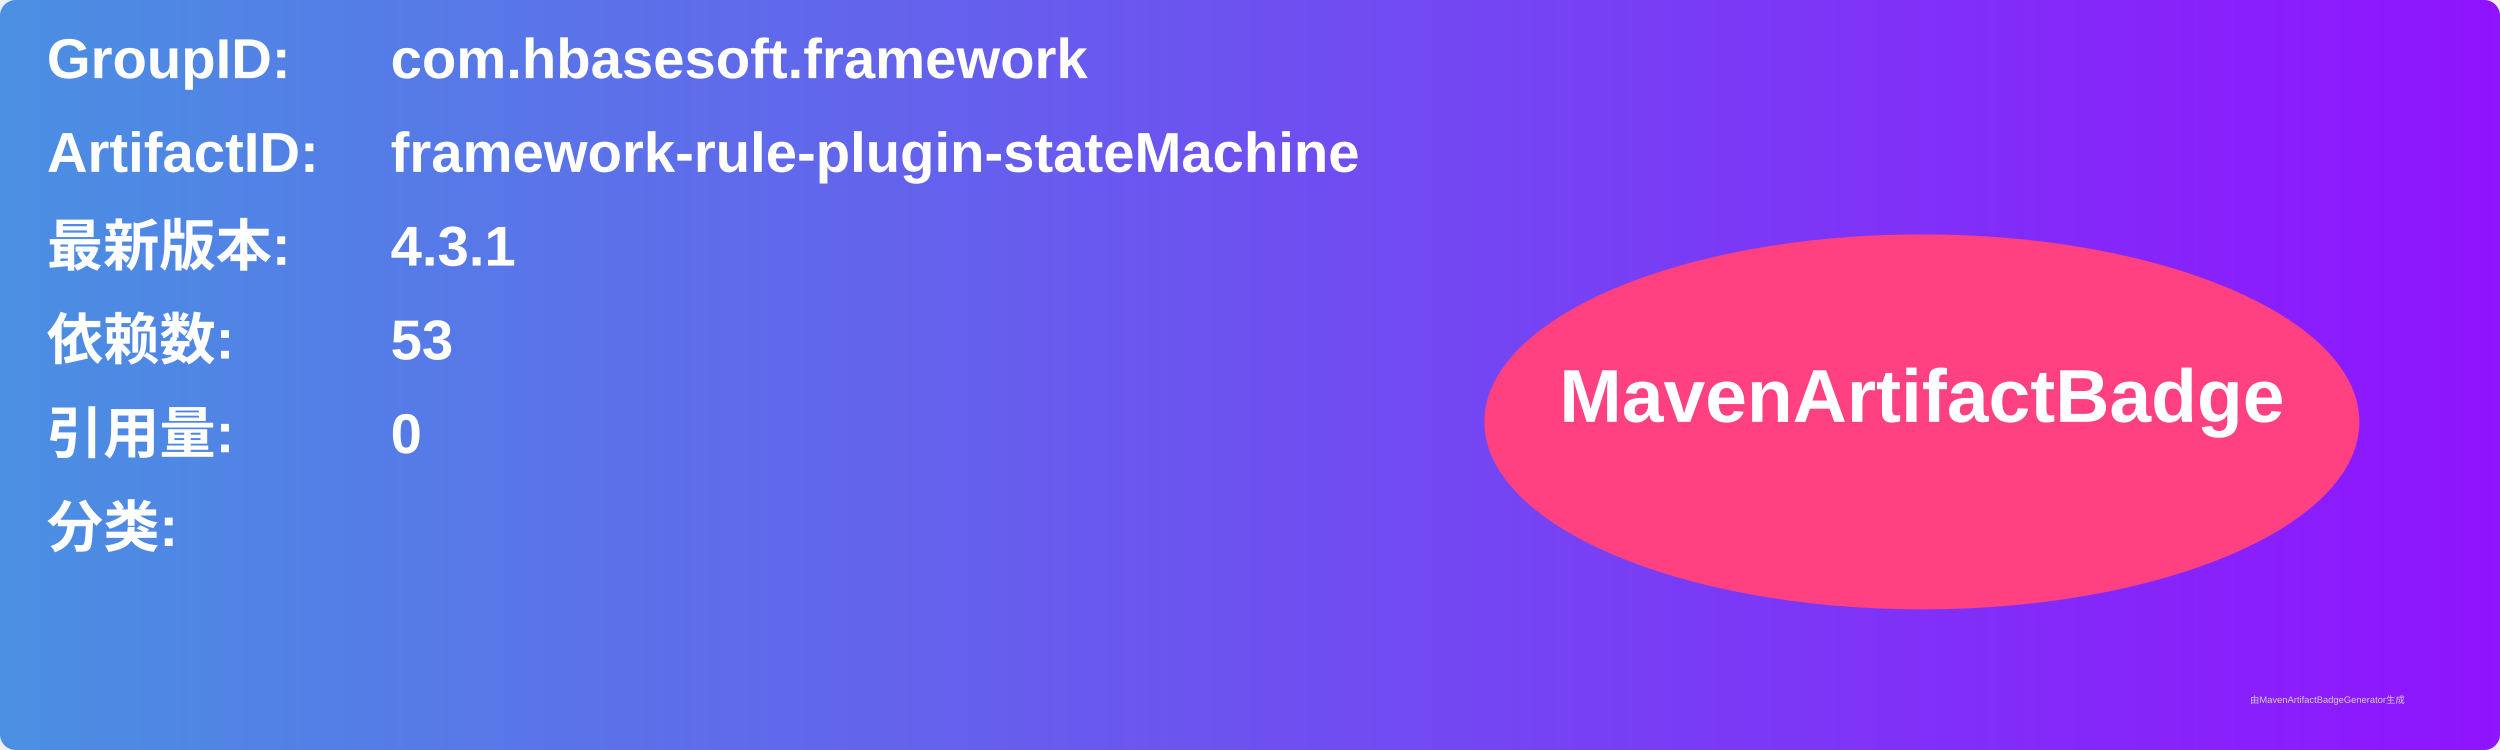
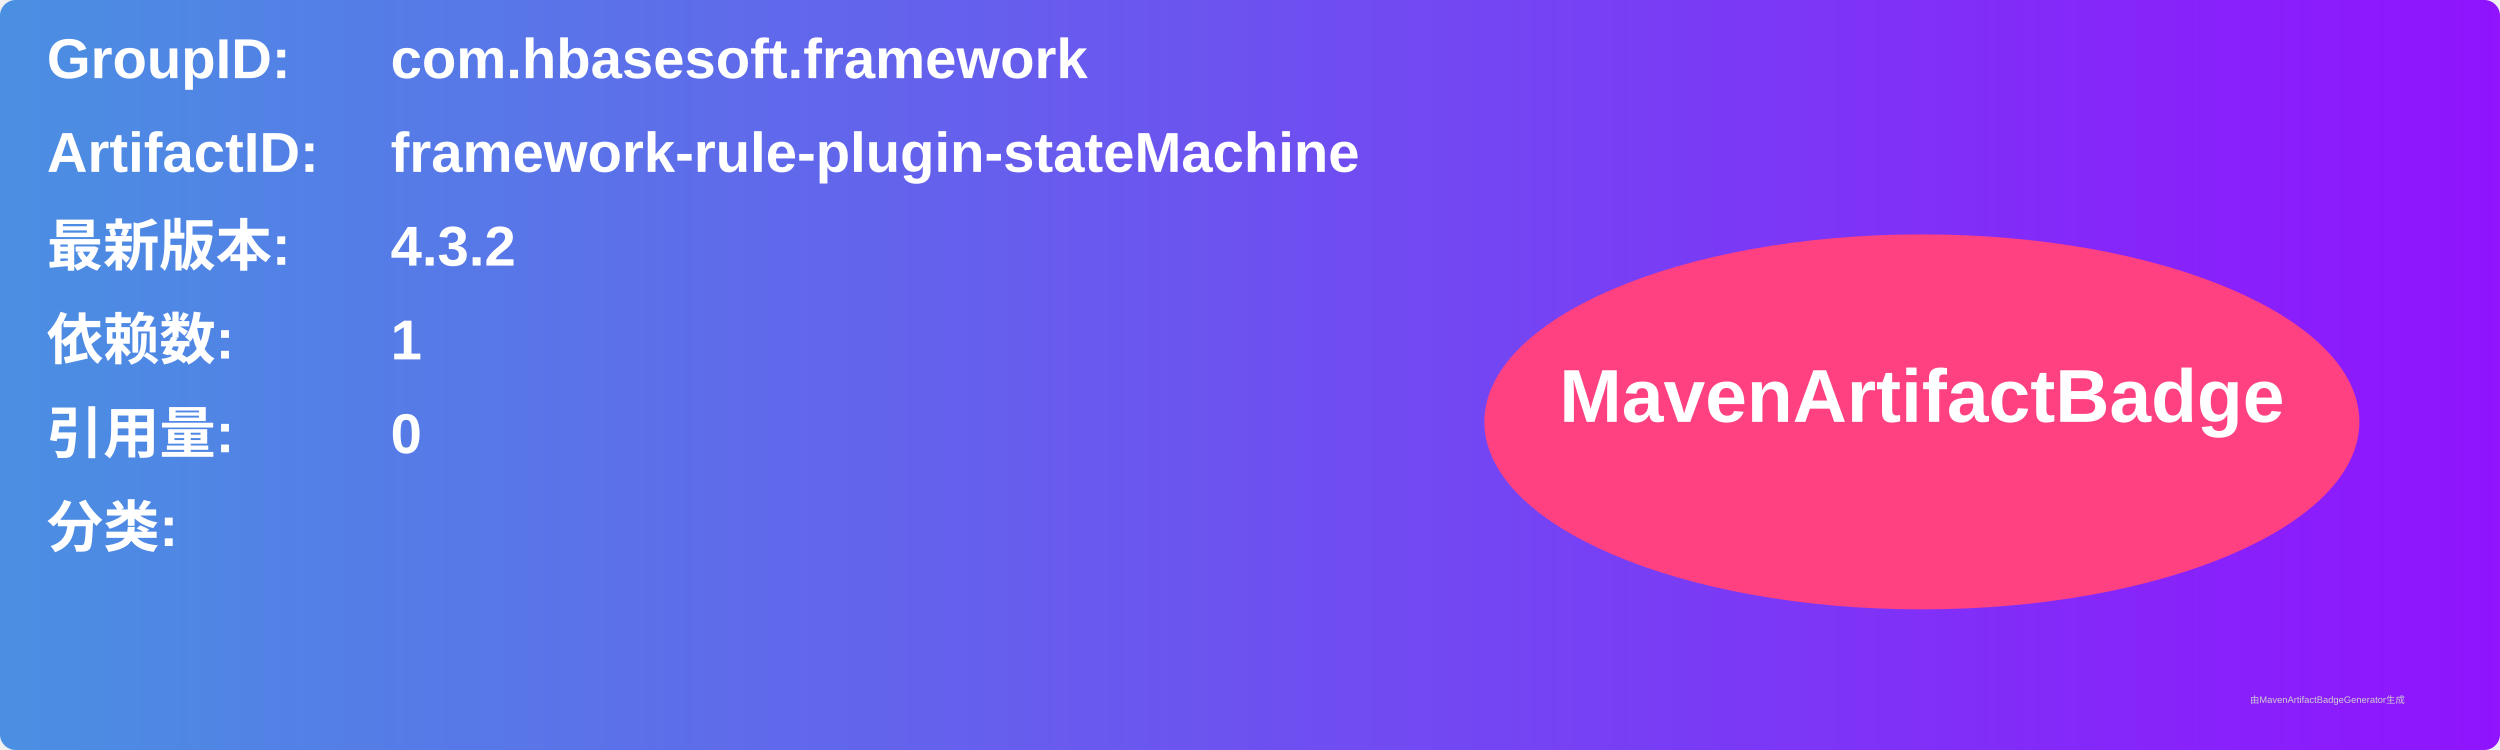
<svg xmlns="http://www.w3.org/2000/svg" width="800" height="240" viewBox="0 0 800 240">
  <linearGradient id="grad" x1="0%" y1="0%" x2="100%" y2="0%">
    <stop offset="0%" stop-color="#4a90e2" />
    <stop offset="100%" stop-color="#9013fe" />
  </linearGradient>
  <rect width="100%" height="100%" rx="5" ry="5" fill="url(#grad)" />
  <g transform="translate(15, 15)">
    <text x="0" y="10" font-family="Arial" font-size="18" fill="white" font-weight="bold" width="260">GroupID:</text>
    <text x="110" y="10" font-family="Arial" font-size="18" fill="white" font-weight="bold" width="460">com.hbasesoft.framework</text>
    <text x="0" y="40" font-family="Arial" font-size="18" fill="white" font-weight="bold" width="260">ArtifactID:</text>
    <text x="110" y="40" font-family="Arial" font-size="18" fill="white" font-weight="bold" width="460">framework-rule-plugin-stateMachine</text>
    <text x="0" y="70" font-family="Arial" font-size="18" fill="white" font-weight="bold">最新版本:</text>
    <text x="110" y="70" font-family="Arial" font-size="18" fill="white" font-weight="bold">
-       <tspan font-weight="bold">4.3.1</tspan>
+       <tspan font-weight="bold">4.3.2</tspan>
    </text>
    <text x="0" y="100" font-family="Arial" font-size="18" fill="white" font-weight="bold">依赖数: </text>
    <text x="110" y="100" font-family="Arial" font-size="18" fill="white">
-       <tspan font-weight="bold">53</tspan>
+       <tspan font-weight="bold">1</tspan>
    </text>
    <text x="0" y="130" font-family="Arial" font-size="18" fill="white" font-weight="bold">引用量: </text>
    <text x="110" y="130" font-family="Arial" font-size="18" fill="white">
      <tspan font-weight="bold">0</tspan>
    </text>
    <text x="0" y="160" font-family="Arial" font-size="18" fill="white" font-weight="bold">分类:</text>
    <text x="10" y="190" font-family="Arial" font-size="10" fill="white">
      <tspan font-weight="bold" />
    </text>
    <ellipse cx="600" cy="120" rx="140" ry="60" fill="#ff4081" />
    <text x="600" y="120" text-anchor="middle" font-family="Arial" font-size="24" fill="white" font-weight="bold">MavenArtifactBadge</text>
  </g>
  <text x="720" y="225" font-family="Arial" font-size="3" fill="#d0d0d0">由MavenArtifactBadgeGenerator生成</text>
</svg>
